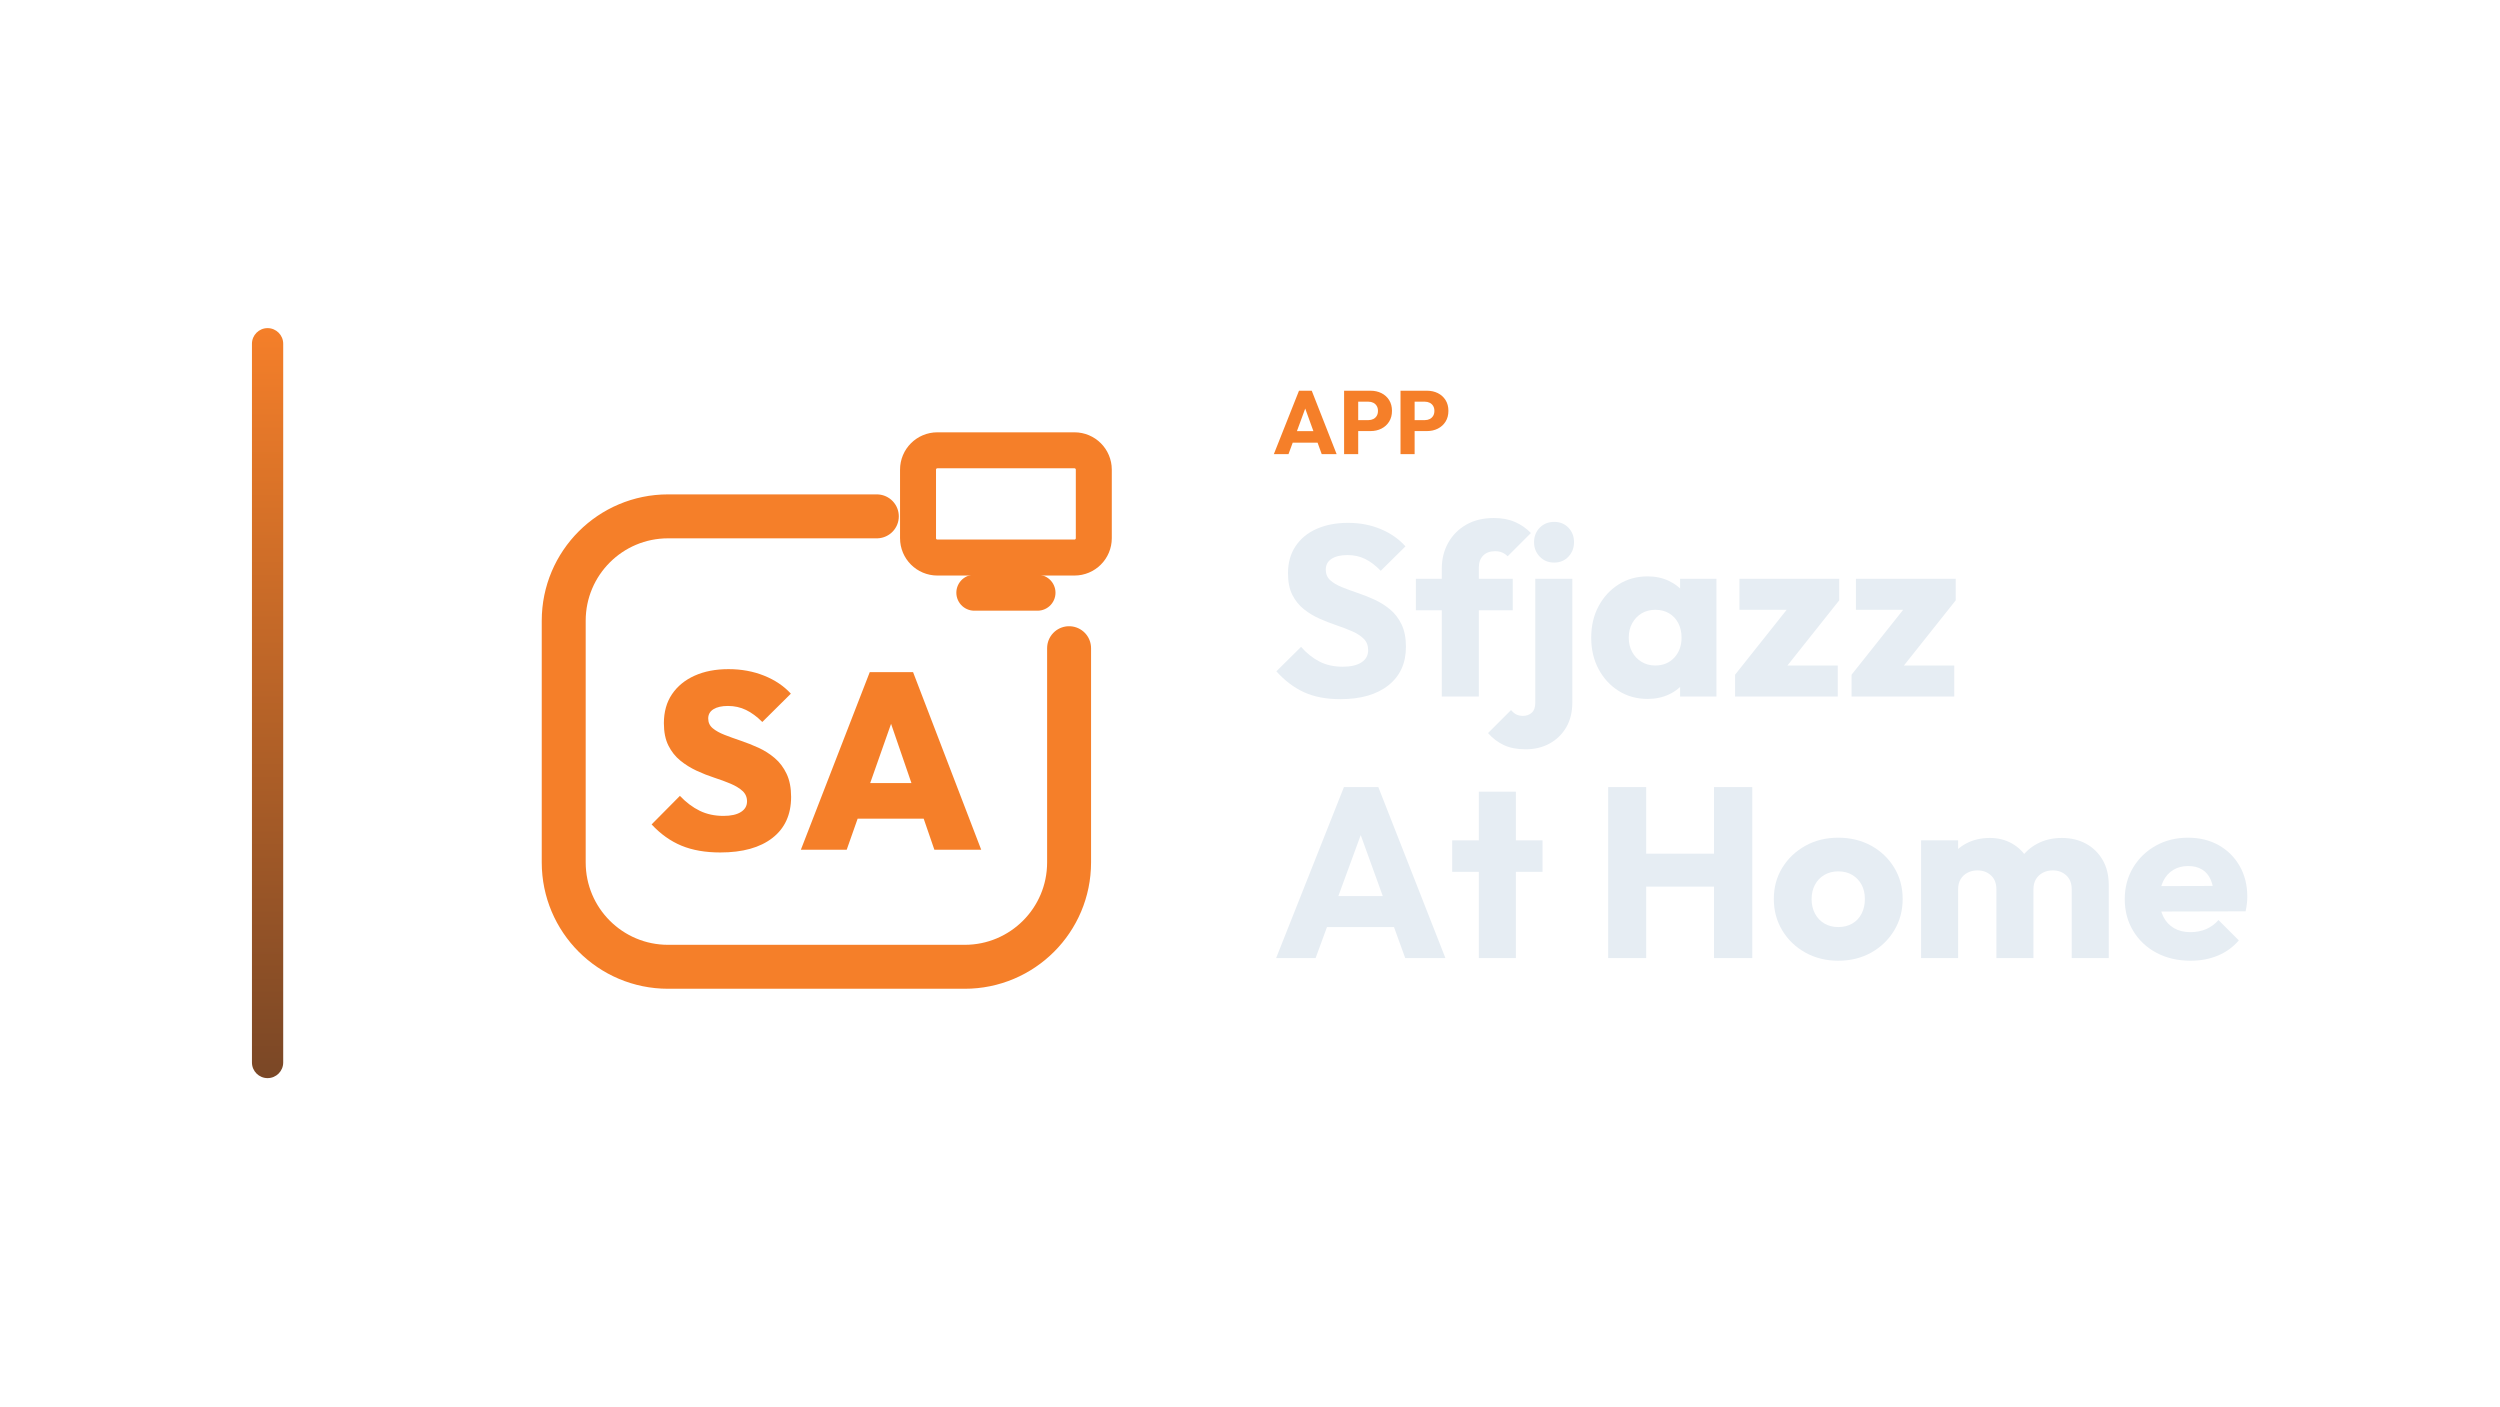
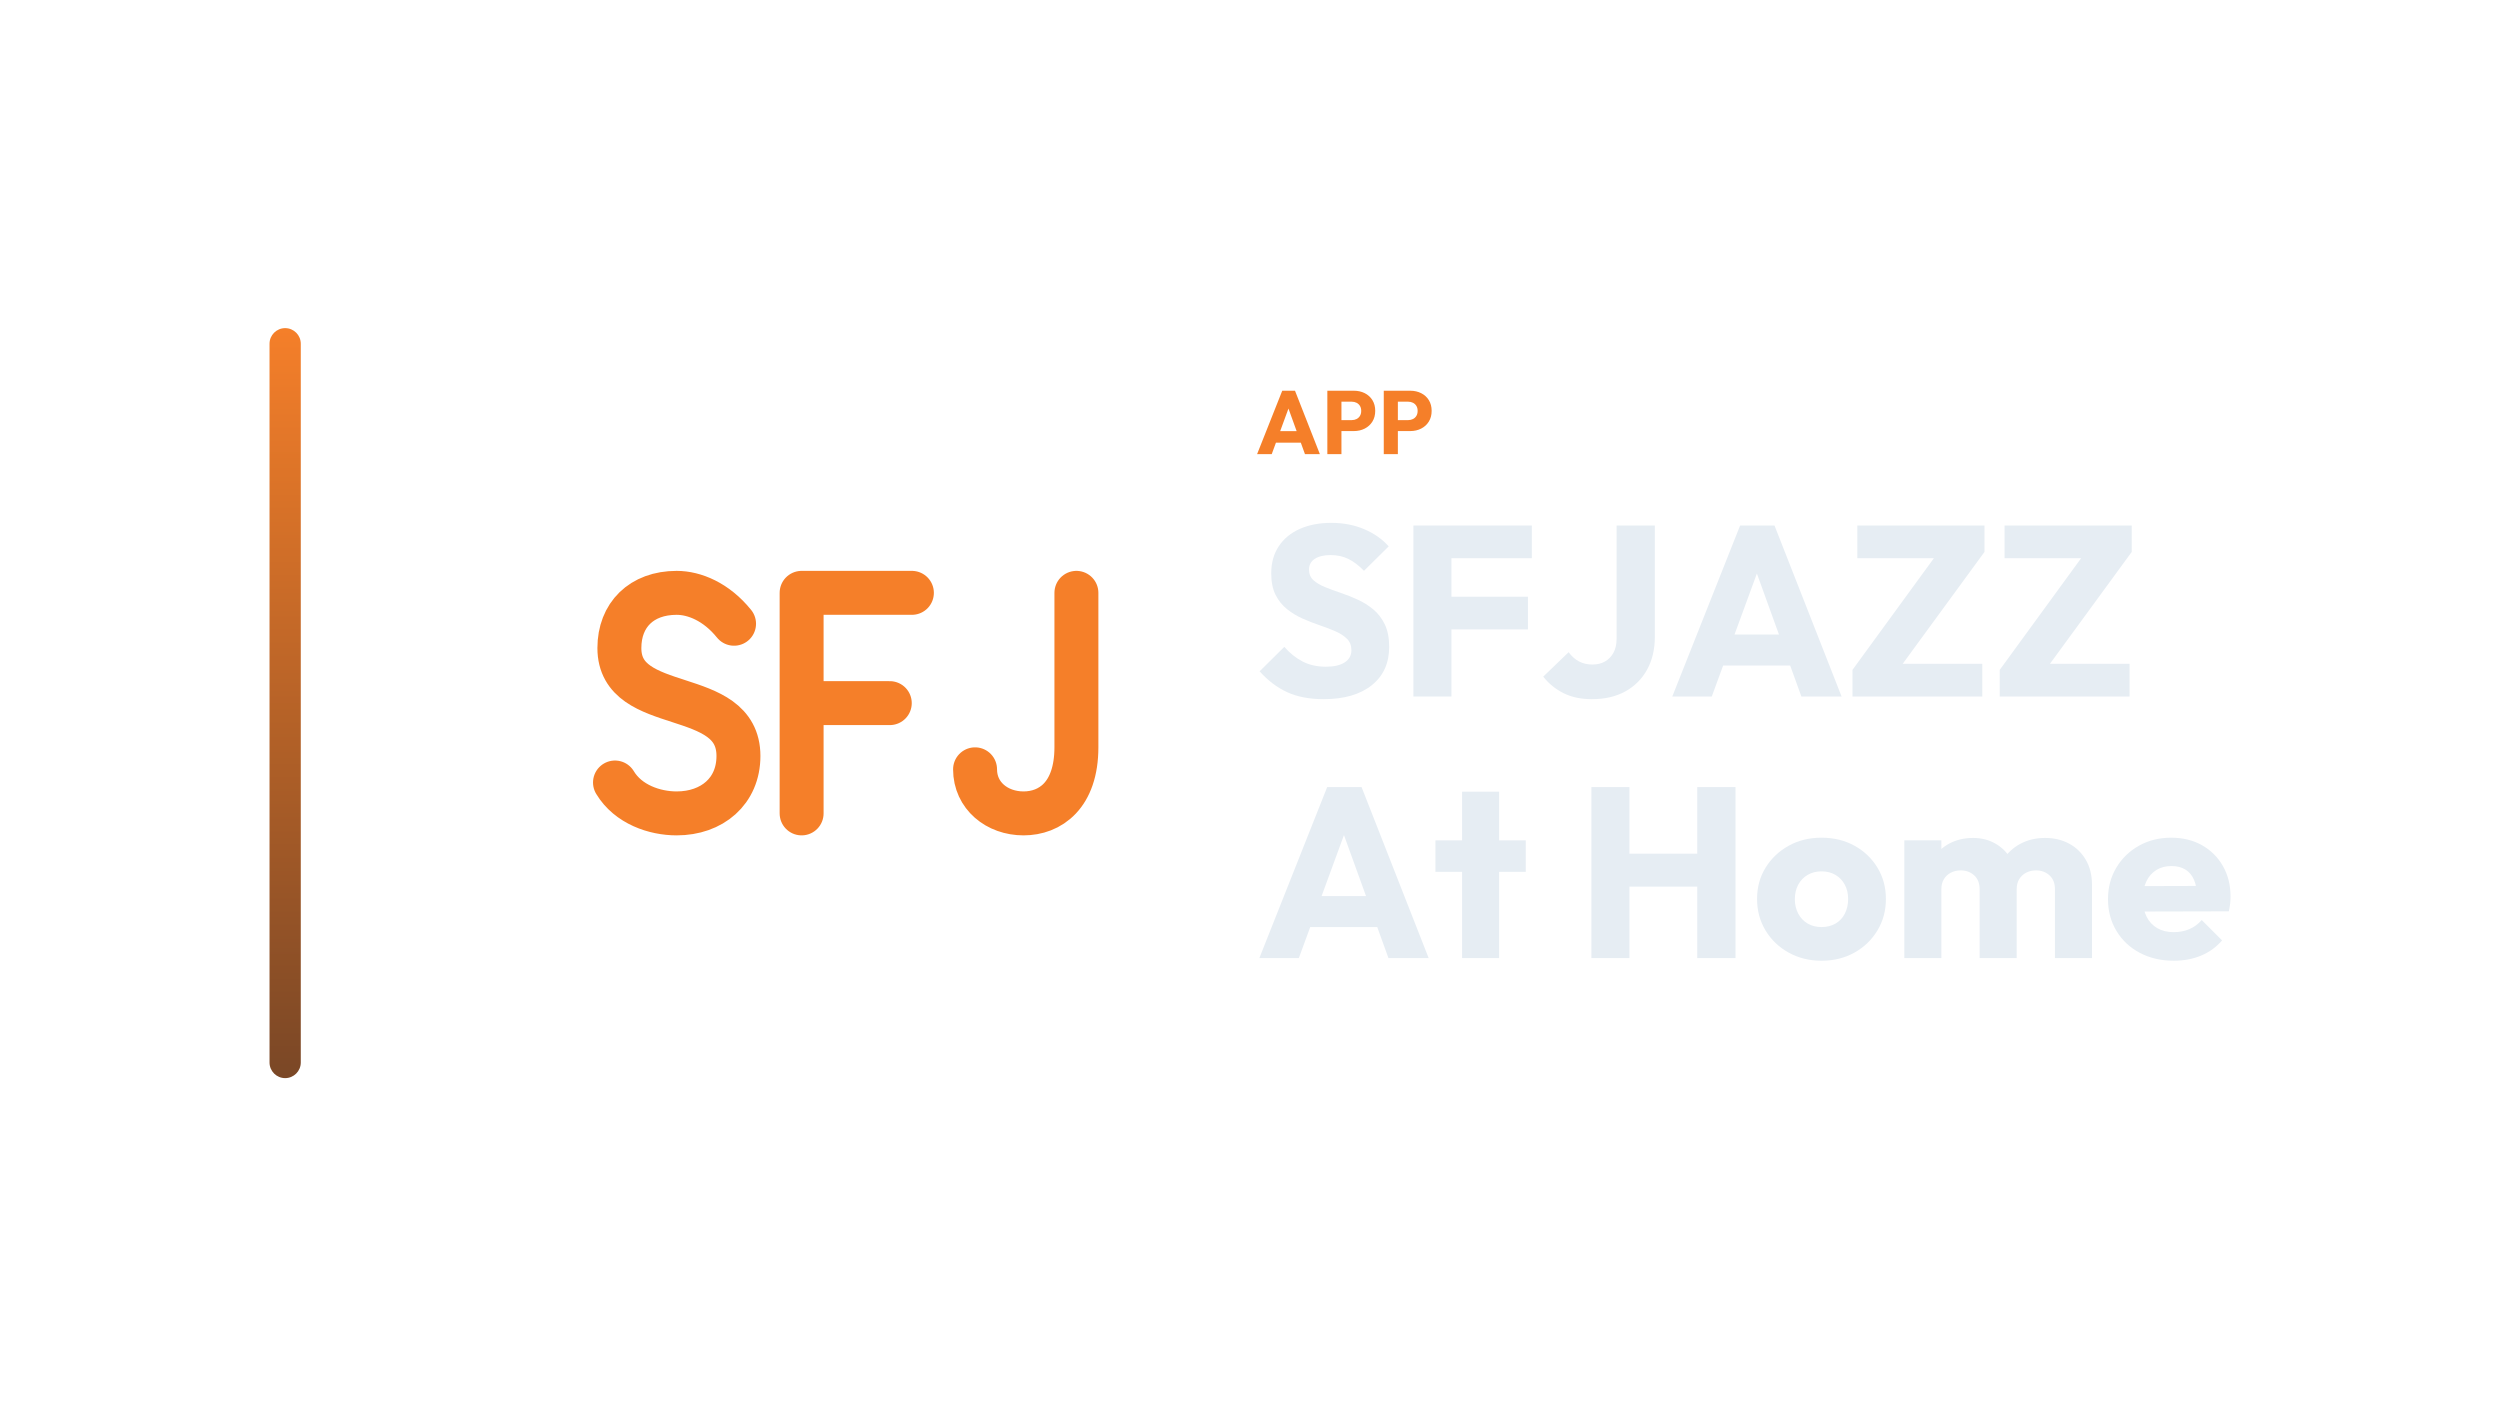
<svg xmlns="http://www.w3.org/2000/svg" width="1280" height="720" viewBox="0 0 1280 720">
-   <g transform="translate(59.0,0.0)">
+   <g transform="translate(68.0,0.0)">
    <defs>
      <linearGradient id="cbRail" x1="0" y1="0" x2="0" y2="1">
        <stop offset="0%" stop-color="#F57F29" />
        <stop offset="100%" stop-color="#7A4726" />
      </linearGradient>
    </defs>
    <rect x="70" y="168" width="16" height="384" rx="8.0" fill="url(#cbRail)" />
-     <g transform="translate(179,180) scale(0.70312)">
-       <path d="M 300 120 L 148 120 C 106 120 72 154 72 196 L 72 372 C 72 414 106 448 148 448 L 364 448 C 406 448 440 414 440 372 L 440 216" fill="none" stroke="#F57F29" stroke-width="32.0" stroke-linecap="round" stroke-linejoin="round" />
-       <rect x="330.0" y="71.9" width="128.0" height="78.1" rx="14.1" fill="none" stroke="#F57F29" stroke-width="26.2" stroke-linecap="round" stroke-linejoin="round" />
-       <path d="M 371.0 175.6 L 417.0 175.6" fill="none" stroke="#F57F29" stroke-width="26.2" stroke-linecap="round" stroke-linejoin="round" />
-       <path d="M185.97 364.748Q169.739 364.748 157.793 359.824Q145.848 354.9 136.0 344.322L156.608 323.532Q163.356 330.644 171.015 334.383Q178.675 338.122 188.34 338.122Q196.547 338.122 201.015 335.295Q205.483 332.468 205.483 327.544Q205.483 322.985 202.201 319.976Q198.918 316.967 193.538 314.687Q188.158 312.407 181.684 310.31Q175.21 308.213 168.736 305.204Q162.261 302.195 156.881 297.818Q151.502 293.441 148.219 286.875Q144.936 280.31 144.936 270.644Q144.936 258.243 150.863 249.489Q156.79 240.736 167.368 235.994Q177.945 231.252 191.988 231.252Q206.03 231.252 217.884 235.994Q229.739 240.736 237.398 249.125L216.608 269.733Q210.772 263.897 204.754 260.979Q198.736 258.061 191.623 258.061Q184.875 258.061 181.046 260.432Q177.216 262.802 177.216 267.179Q177.216 271.556 180.498 274.292Q183.781 277.027 189.161 279.125Q194.541 281.222 201.015 283.41Q207.489 285.599 213.872 288.517Q220.255 291.435 225.635 295.994Q231.015 300.553 234.298 307.483Q237.581 314.413 237.581 324.261Q237.581 343.593 223.994 354.17Q210.407 364.748 185.97 364.748Z" fill="#F57F29" stroke="none" />
-       <path d="M244.693 362.742 294.845 233.441H326.395L376.0 362.742H341.897L304.511 254.049H316.365L278.067 362.742ZM275.149 340.128V314.231H346.456V340.128Z" fill="#F57F29" stroke="none" />
+     <g transform="translate(185,180) scale(0.70312)">
+       <path d="M 174.7 198.2 C 161.8 182.2 145.8 175.7 132.9 175.7 C 107.3 175.7 91.2 191.8 91.2 215.9 C 91.2 265.6 177.9 243.2 177.9 294.5 C 177.9 320.2 158.6 336.3 132.9 336.3 C 116.9 336.3 97.6 329.8 88.0 313.8 M 304.2 175.7 L 223.9 175.7 L 223.9 336.3 M 223.9 256.0 L 288.1 256.0 M 424.0 175.7 L 424.0 288.1 C 424.0 323.4 404.7 336.3 385.5 336.3 C 366.2 336.3 350.2 323.4 350.2 304.2" fill="none" stroke="#F57F29" stroke-width="32.0" stroke-linecap="round" stroke-linejoin="round" />
    </g>
-     <path d="M593.205 232.53 606.085 200.054H612.617L625.359 232.53H617.723L607.971 205.574H610.593L600.703 232.53ZM600.519 226.642V220.754H618.229V226.642Z" fill="#F57F29" stroke="none" />
-     <path d="M634.697 220.708V215.096H641.689Q643.023 215.096 644.127 214.544Q645.231 213.992 645.875 212.934Q646.519 211.876 646.519 210.358Q646.519 208.886 645.875 207.828Q645.231 206.77 644.127 206.218Q643.023 205.666 641.689 205.666H634.697V200.054H642.747Q645.829 200.054 648.313 201.296Q650.797 202.538 652.246 204.861Q653.695 207.184 653.695 210.358Q653.695 213.532 652.246 215.855Q650.797 218.178 648.313 219.443Q645.829 220.708 642.747 220.708ZM629.177 232.53V200.054H636.399V232.53Z" fill="#F57F29" stroke="none" />
-     <path d="M663.585 220.708V215.096H670.577Q671.911 215.096 673.015 214.544Q674.119 213.992 674.763 212.934Q675.407 211.876 675.407 210.358Q675.407 208.886 674.763 207.828Q674.119 206.77 673.015 206.218Q671.911 205.666 670.577 205.666H663.585V200.054H671.635Q674.717 200.054 677.201 201.296Q679.685 202.538 681.134 204.861Q682.583 207.184 682.583 210.358Q682.583 213.532 681.134 215.855Q679.685 218.178 677.201 219.443Q674.717 220.708 671.635 220.708ZM658.065 232.53V200.054H665.287V232.53Z" fill="#F57F29" stroke="none" />
-     <path d="M627.235 357.974Q616.447 357.974 608.697 354.44Q600.947 350.906 594.499 343.714L607.147 331.19Q611.363 336.026 616.509 338.692Q621.655 341.358 628.475 341.358Q634.675 341.358 638.085 339.126Q641.495 336.894 641.495 332.926Q641.495 329.33 639.263 327.098Q637.031 324.866 633.373 323.254Q629.715 321.642 625.313 320.154Q620.911 318.666 616.571 316.744Q612.231 314.822 608.573 311.908Q604.915 308.994 602.683 304.592Q600.451 300.19 600.451 293.494Q600.451 285.434 604.357 279.606Q608.263 273.778 615.207 270.74Q622.151 267.702 631.203 267.702Q640.379 267.702 648.005 270.926Q655.631 274.15 660.591 279.73L647.943 292.254Q643.975 288.162 639.945 286.178Q635.915 284.194 630.831 284.194Q625.747 284.194 622.771 286.116Q619.795 288.038 619.795 291.634Q619.795 294.982 622.027 297.028Q624.259 299.074 627.917 300.562Q631.575 302.05 635.977 303.538Q640.379 305.026 644.719 307.01Q649.059 308.994 652.717 312.032Q656.375 315.07 658.607 319.72Q660.839 324.37 660.839 331.19Q660.839 343.714 651.911 350.844Q642.983 357.974 627.235 357.974Z" fill="#E6EDF3" stroke="none" />
-     <path d="M679.191 356.61V291.138Q679.191 283.822 682.477 277.932Q685.763 272.042 691.715 268.632Q697.667 265.222 705.851 265.222Q712.051 265.222 716.701 267.268Q721.351 269.314 724.823 272.91L712.919 284.814Q711.679 283.574 710.129 282.892Q708.579 282.21 706.471 282.21Q702.627 282.21 700.395 284.442Q698.163 286.674 698.163 290.518V356.61ZM665.923 312.466V296.346H715.523V312.466Z" fill="#E6EDF3" stroke="none" />
-     <path d="M722.095 383.642Q715.523 383.642 710.935 381.472Q706.347 379.302 702.875 375.334L714.655 363.554Q716.019 365.166 717.445 365.848Q718.871 366.53 720.731 366.53Q723.459 366.53 725.257 364.918Q727.055 363.306 727.055 359.958V296.346H746.027V359.71Q746.027 367.026 742.927 372.358Q739.827 377.69 734.433 380.666Q729.039 383.642 722.095 383.642ZM736.727 288.038Q732.263 288.038 729.349 285.0Q726.435 281.962 726.435 277.622Q726.435 273.158 729.349 270.182Q732.263 267.206 736.727 267.206Q741.191 267.206 744.043 270.182Q746.895 273.158 746.895 277.622Q746.895 281.962 744.043 285.0Q741.191 288.038 736.727 288.038Z" fill="#E6EDF3" stroke="none" />
-     <path d="M784.591 357.85Q776.283 357.85 769.773 353.758Q763.263 349.666 759.481 342.598Q755.699 335.53 755.699 326.478Q755.699 317.426 759.481 310.358Q763.263 303.29 769.773 299.198Q776.283 295.106 784.591 295.106Q790.667 295.106 795.565 297.462Q800.463 299.818 803.563 303.972Q806.663 308.126 807.035 313.458V339.498Q806.663 344.83 803.625 348.984Q800.587 353.138 795.627 355.494Q790.667 357.85 784.591 357.85ZM788.435 340.738Q794.511 340.738 798.231 336.708Q801.951 332.678 801.951 326.478Q801.951 322.262 800.277 319.038Q798.603 315.814 795.565 314.016Q792.527 312.218 788.559 312.218Q784.591 312.218 781.553 314.016Q778.515 315.814 776.717 319.038Q774.919 322.262 774.919 326.478Q774.919 330.57 776.655 333.794Q778.391 337.018 781.491 338.878Q784.591 340.738 788.435 340.738ZM801.207 356.61V340.366L804.059 325.734L801.207 311.102V296.346H819.807V356.61Z" fill="#E6EDF3" stroke="none" />
-     <path d="M829.355 345.45 859.611 307.382H882.675L852.419 345.45ZM829.355 356.61V345.45L842.871 340.738H881.931V356.61ZM831.587 312.218V296.346H882.675V307.382L869.283 312.218Z" fill="#E6EDF3" stroke="none" />
-     <path d="M888.999 345.45 919.255 307.382H942.319L912.063 345.45ZM888.999 356.61V345.45L902.515 340.738H941.575V356.61ZM891.231 312.218V296.346H942.319V307.382L928.927 312.218Z" fill="#E6EDF3" stroke="none" />
-     <path d="M594.375 490.53 629.095 402.986H646.703L681.051 490.53H660.467L634.179 417.866H641.247L614.587 490.53ZM614.091 474.658V458.786H661.831V474.658Z" fill="#E6EDF3" stroke="none" />
-     <path d="M698.163 490.53V405.342H717.135V490.53ZM684.523 446.386V430.266H730.775V446.386Z" fill="#E6EDF3" stroke="none" />
-     <path d="M764.379 490.53V402.986H783.847V490.53ZM818.567 490.53V402.986H838.159V490.53ZM776.035 453.95V437.086H825.015V453.95Z" fill="#E6EDF3" stroke="none" />
-     <path d="M882.179 491.894Q872.879 491.894 865.377 487.74Q857.875 483.586 853.535 476.394Q849.195 469.202 849.195 460.274Q849.195 451.346 853.535 444.278Q857.875 437.21 865.315 433.056Q872.755 428.902 882.179 428.902Q891.603 428.902 899.043 432.994Q906.483 437.086 910.823 444.216Q915.163 451.346 915.163 460.274Q915.163 469.202 910.823 476.394Q906.483 483.586 899.043 487.74Q891.603 491.894 882.179 491.894ZM882.179 474.658Q886.271 474.658 889.371 472.86Q892.471 471.062 894.145 467.776Q895.819 464.49 895.819 460.274Q895.819 456.058 894.083 452.896Q892.347 449.734 889.309 447.936Q886.271 446.138 882.179 446.138Q878.211 446.138 875.111 447.936Q872.011 449.734 870.275 452.958Q868.539 456.182 868.539 460.398Q868.539 464.49 870.275 467.776Q872.011 471.062 875.111 472.86Q878.211 474.658 882.179 474.658Z" fill="#E6EDF3" stroke="none" />
-     <path d="M924.587 490.53V430.266H943.559V490.53ZM963.151 490.53V455.314Q963.151 450.726 960.361 448.184Q957.571 445.642 953.479 445.642Q950.627 445.642 948.395 446.82Q946.163 447.998 944.861 450.106Q943.559 452.214 943.559 455.314L936.243 452.09Q936.243 444.898 939.343 439.752Q942.443 434.606 947.775 431.816Q953.107 429.026 959.803 429.026Q966.127 429.026 971.149 431.878Q976.171 434.73 979.147 439.814Q982.123 444.898 982.123 451.966V490.53ZM1001.715 490.53V455.314Q1001.715 450.726 998.925 448.184Q996.135 445.642 992.043 445.642Q989.191 445.642 986.959 446.82Q984.727 447.998 983.425 450.106Q982.123 452.214 982.123 455.314L971.211 453.826Q971.459 446.138 974.869 440.62Q978.279 435.102 983.921 432.064Q989.563 429.026 996.631 429.026Q1003.575 429.026 1008.969 431.94Q1014.363 434.854 1017.525 440.248Q1020.687 445.642 1020.687 453.206V490.53Z" fill="#E6EDF3" stroke="none" />
-     <path d="M1062.599 491.894Q1052.803 491.894 1045.177 487.864Q1037.551 483.834 1033.211 476.642Q1028.871 469.45 1028.871 460.398Q1028.871 451.346 1033.149 444.216Q1037.427 437.086 1044.743 432.994Q1052.059 428.902 1061.235 428.902Q1070.163 428.902 1076.983 432.746Q1083.803 436.59 1087.709 443.41Q1091.615 450.23 1091.615 459.034Q1091.615 460.646 1091.429 462.444Q1091.243 464.242 1090.747 466.598L1038.791 466.722V453.702L1082.687 453.578L1074.503 459.034Q1074.379 453.826 1072.891 450.416Q1071.403 447.006 1068.489 445.208Q1065.575 443.41 1061.359 443.41Q1056.895 443.41 1053.609 445.456Q1050.323 447.502 1048.525 451.222Q1046.727 454.942 1046.727 460.274Q1046.727 465.606 1048.649 469.388Q1050.571 473.17 1054.105 475.216Q1057.639 477.262 1062.475 477.262Q1066.939 477.262 1070.535 475.712Q1074.131 474.162 1076.859 471.062L1087.275 481.478Q1082.811 486.686 1076.487 489.29Q1070.163 491.894 1062.599 491.894Z" fill="#E6EDF3" stroke="none" />
+     <path d="M575.627 232.53 588.507 200.054H595.039L607.781 232.53H600.145L590.393 205.574H593.015L583.125 232.53ZM582.941 226.642V220.754H600.651V226.642Z" fill="#F57F29" stroke="none" />
+     <path d="M617.119 220.708V215.096H624.111Q625.445 215.096 626.549 214.544Q627.653 213.992 628.297 212.934Q628.941 211.876 628.941 210.358Q628.941 208.886 628.297 207.828Q627.653 206.77 626.549 206.218Q625.445 205.666 624.111 205.666H617.119V200.054H625.169Q628.251 200.054 630.735 201.296Q633.219 202.538 634.668 204.861Q636.117 207.184 636.117 210.358Q636.117 213.532 634.668 215.855Q633.219 218.178 630.735 219.443Q628.251 220.708 625.169 220.708ZM611.599 232.53V200.054H618.821V232.53Z" fill="#F57F29" stroke="none" />
+     <path d="M646.007 220.708V215.096H652.999Q654.333 215.096 655.437 214.544Q656.541 213.992 657.185 212.934Q657.829 211.876 657.829 210.358Q657.829 208.886 657.185 207.828Q656.541 206.77 655.437 206.218Q654.333 205.666 652.999 205.666H646.007V200.054H654.057Q657.139 200.054 659.623 201.296Q662.107 202.538 663.556 204.861Q665.005 207.184 665.005 210.358Q665.005 213.532 663.556 215.855Q662.107 218.178 659.623 219.443Q657.139 220.708 654.057 220.708ZM640.487 232.53V200.054H647.709V232.53Z" fill="#F57F29" stroke="none" />
+     <path d="M609.657 357.974Q598.869 357.974 591.119 354.44Q583.369 350.906 576.921 343.714L589.569 331.19Q593.785 336.026 598.931 338.692Q604.077 341.358 610.897 341.358Q617.097 341.358 620.507 339.126Q623.917 336.894 623.917 332.926Q623.917 329.33 621.685 327.098Q619.453 324.866 615.795 323.254Q612.137 321.642 607.735 320.154Q603.333 318.666 598.993 316.744Q594.653 314.822 590.995 311.908Q587.337 308.994 585.105 304.592Q582.873 300.19 582.873 293.494Q582.873 285.434 586.779 279.606Q590.685 273.778 597.629 270.74Q604.573 267.702 613.625 267.702Q622.801 267.702 630.427 270.926Q638.053 274.15 643.013 279.73L630.365 292.254Q626.397 288.162 622.367 286.178Q618.337 284.194 613.253 284.194Q608.169 284.194 605.193 286.116Q602.217 288.038 602.217 291.634Q602.217 294.982 604.449 297.028Q606.681 299.074 610.339 300.562Q613.997 302.05 618.399 303.538Q622.801 305.026 627.141 307.01Q631.481 308.994 635.139 312.032Q638.797 315.07 641.029 319.72Q643.261 324.37 643.261 331.19Q643.261 343.714 634.333 350.844Q625.405 357.974 609.657 357.974Z" fill="#E6EDF3" stroke="none" />
+     <path d="M655.661 356.61V269.066H675.129V356.61ZM670.541 322.262V305.522H714.313V322.262ZM670.541 285.806V269.066H716.297V285.806Z" fill="#E6EDF3" stroke="none" />
+     <path d="M747.049 357.974Q738.741 357.974 732.603 354.936Q726.465 351.898 722.125 346.442L735.145 333.918Q737.377 337.018 740.415 338.63Q743.453 340.242 747.297 340.242Q751.017 340.242 753.745 338.692Q756.473 337.142 758.085 334.228Q759.697 331.314 759.697 326.974V269.066H779.289V325.858Q779.289 335.654 775.321 342.846Q771.353 350.038 764.161 354.006Q756.969 357.974 747.049 357.974Z" fill="#E6EDF3" stroke="none" />
+     <path d="M788.217 356.61 822.937 269.066H840.545L874.893 356.61H854.309L828.021 283.946H835.089L808.429 356.61ZM807.933 340.738V324.866H855.673V340.738Z" fill="#E6EDF3" stroke="none" />
+     <path d="M880.473 342.97 924.493 282.582H948.053L903.909 342.97ZM880.473 356.61V342.97L893.369 339.87H946.937V356.61ZM882.953 285.806V269.066H948.053V282.582L934.909 285.806Z" fill="#E6EDF3" stroke="none" />
+     <path d="M955.865 342.97 999.885 282.582H1023.445L979.301 342.97ZM955.865 356.61V342.97L968.761 339.87H1022.329V356.61ZM958.345 285.806V269.066H1023.445V282.582L1010.301 285.806Z" fill="#E6EDF3" stroke="none" />
+     <path d="M576.797 490.53 611.517 402.986H629.125L663.473 490.53H642.889L616.601 417.866H623.669L597.009 490.53ZM596.513 474.658V458.786H644.253V474.658Z" fill="#E6EDF3" stroke="none" />
+     <path d="M680.585 490.53V405.342H699.557V490.53ZM666.945 446.386V430.266H713.197V446.386Z" fill="#E6EDF3" stroke="none" />
+     <path d="M746.801 490.53V402.986H766.269V490.53ZM800.989 490.53V402.986H820.581V490.53ZM758.457 453.95V437.086H807.437V453.95Z" fill="#E6EDF3" stroke="none" />
+     <path d="M864.601 491.894Q855.301 491.894 847.799 487.74Q840.297 483.586 835.957 476.394Q831.617 469.202 831.617 460.274Q831.617 451.346 835.957 444.278Q840.297 437.21 847.737 433.056Q855.177 428.902 864.601 428.902Q874.025 428.902 881.465 432.994Q888.905 437.086 893.245 444.216Q897.585 451.346 897.585 460.274Q897.585 469.202 893.245 476.394Q888.905 483.586 881.465 487.74Q874.025 491.894 864.601 491.894ZM864.601 474.658Q868.693 474.658 871.793 472.86Q874.893 471.062 876.567 467.776Q878.241 464.49 878.241 460.274Q878.241 456.058 876.505 452.896Q874.769 449.734 871.731 447.936Q868.693 446.138 864.601 446.138Q860.633 446.138 857.533 447.936Q854.433 449.734 852.697 452.958Q850.961 456.182 850.961 460.398Q850.961 464.49 852.697 467.776Q854.433 471.062 857.533 472.86Q860.633 474.658 864.601 474.658Z" fill="#E6EDF3" stroke="none" />
+     <path d="M907.009 490.53V430.266H925.981V490.53ZM945.573 490.53V455.314Q945.573 450.726 942.783 448.184Q939.993 445.642 935.901 445.642Q933.049 445.642 930.817 446.82Q928.585 447.998 927.283 450.106Q925.981 452.214 925.981 455.314L918.665 452.09Q918.665 444.898 921.765 439.752Q924.865 434.606 930.197 431.816Q935.529 429.026 942.225 429.026Q948.549 429.026 953.571 431.878Q958.593 434.73 961.569 439.814Q964.545 444.898 964.545 451.966V490.53ZM984.137 490.53V455.314Q984.137 450.726 981.347 448.184Q978.557 445.642 974.465 445.642Q971.613 445.642 969.381 446.82Q967.149 447.998 965.847 450.106Q964.545 452.214 964.545 455.314L953.633 453.826Q953.881 446.138 957.291 440.62Q960.701 435.102 966.343 432.064Q971.985 429.026 979.053 429.026Q985.997 429.026 991.391 431.94Q996.785 434.854 999.947 440.248Q1003.109 445.642 1003.109 453.206V490.53Z" fill="#E6EDF3" stroke="none" />
+     <path d="M1045.021 491.894Q1035.225 491.894 1027.599 487.864Q1019.973 483.834 1015.633 476.642Q1011.293 469.45 1011.293 460.398Q1011.293 451.346 1015.571 444.216Q1019.849 437.086 1027.165 432.994Q1034.481 428.902 1043.657 428.902Q1052.585 428.902 1059.405 432.746Q1066.225 436.59 1070.131 443.41Q1074.037 450.23 1074.037 459.034Q1074.037 460.646 1073.851 462.444Q1073.665 464.242 1073.169 466.598L1021.213 466.722V453.702L1065.109 453.578L1056.925 459.034Q1056.801 453.826 1055.313 450.416Q1053.825 447.006 1050.911 445.208Q1047.997 443.41 1043.781 443.41Q1039.317 443.41 1036.031 445.456Q1032.745 447.502 1030.947 451.222Q1029.149 454.942 1029.149 460.274Q1029.149 465.606 1031.071 469.388Q1032.993 473.17 1036.527 475.216Q1040.061 477.262 1044.897 477.262Q1049.361 477.262 1052.957 475.712Q1056.553 474.162 1059.281 471.062L1069.697 481.478Q1065.233 486.686 1058.909 489.29Q1052.585 491.894 1045.021 491.894Z" fill="#E6EDF3" stroke="none" />
  </g>
</svg>
